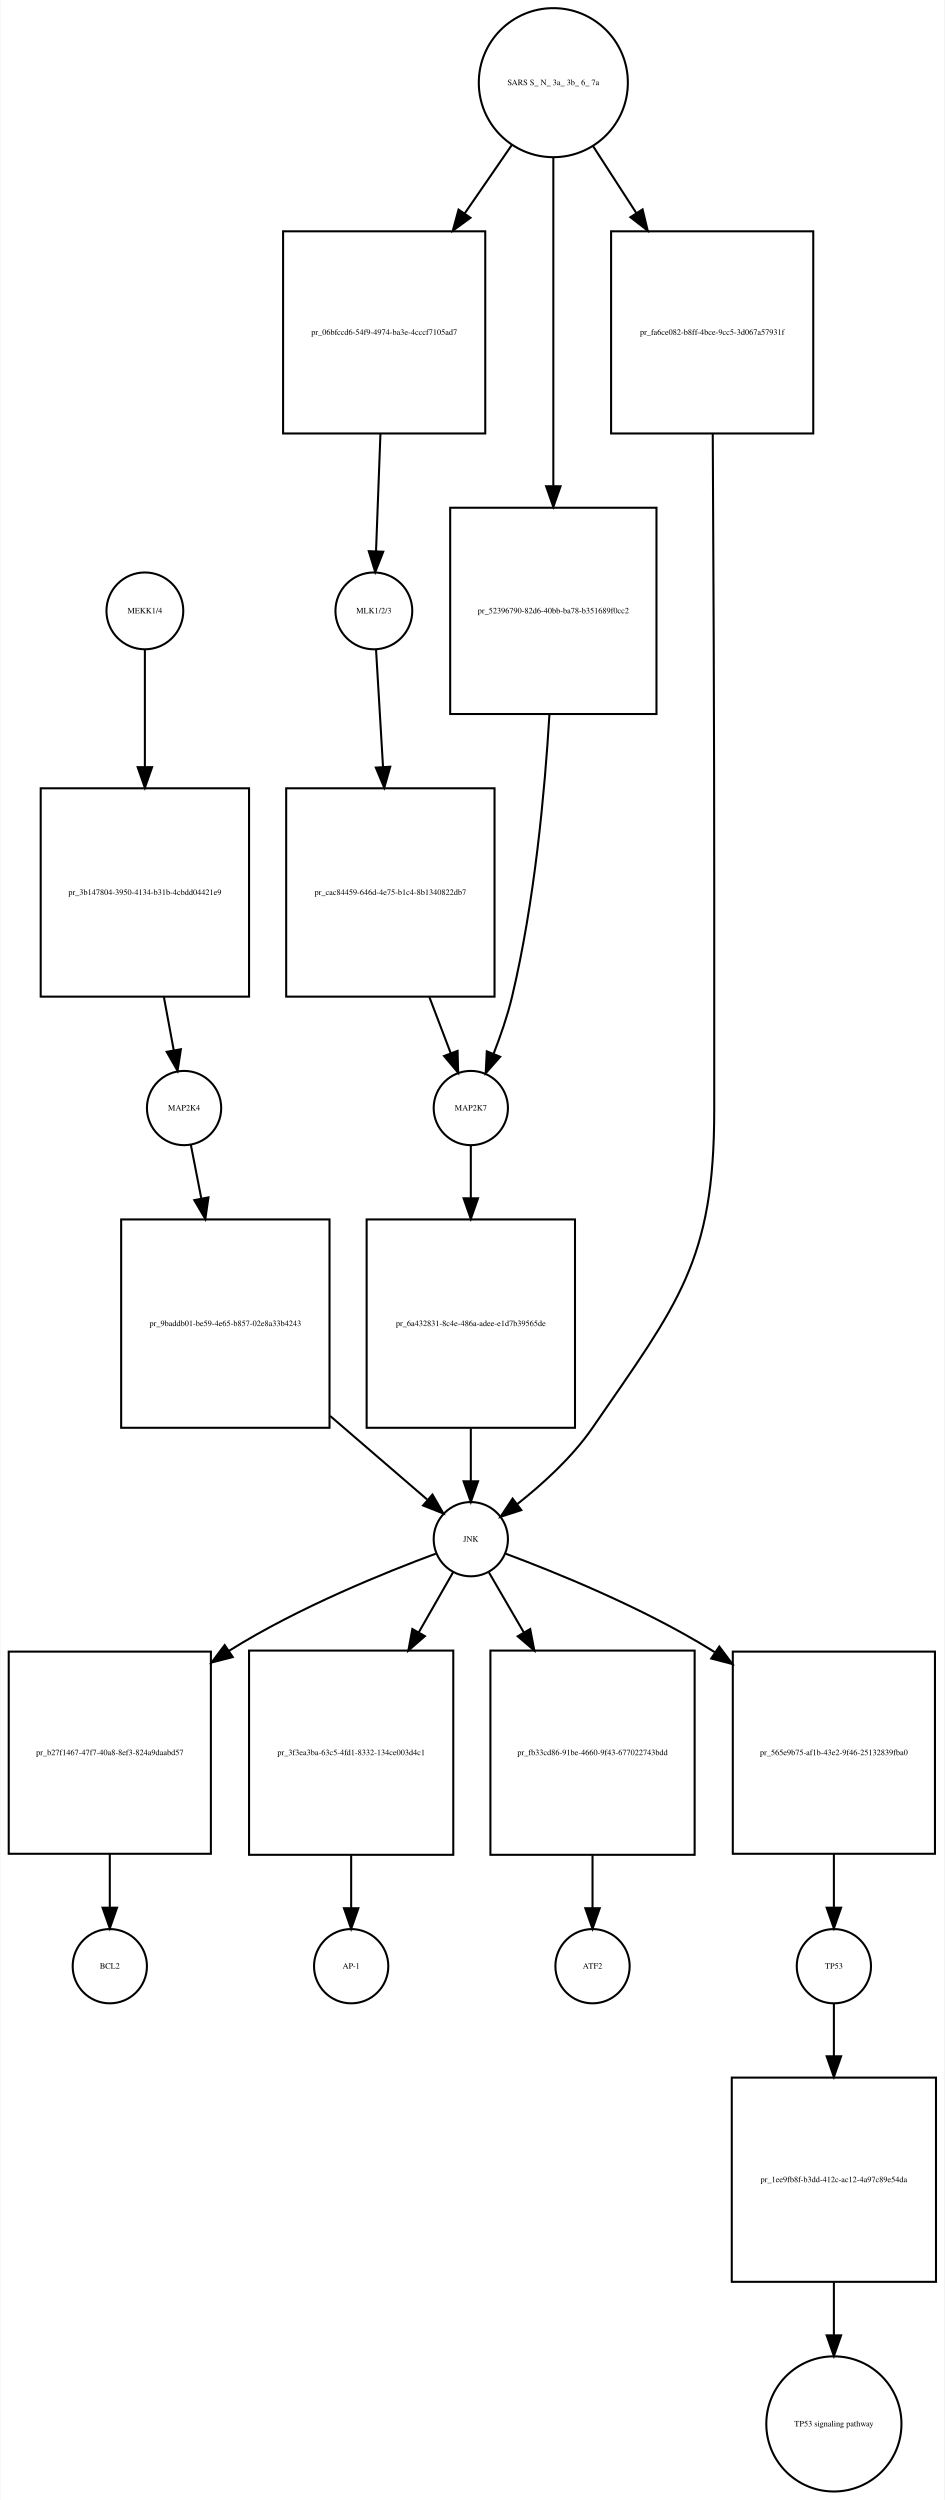
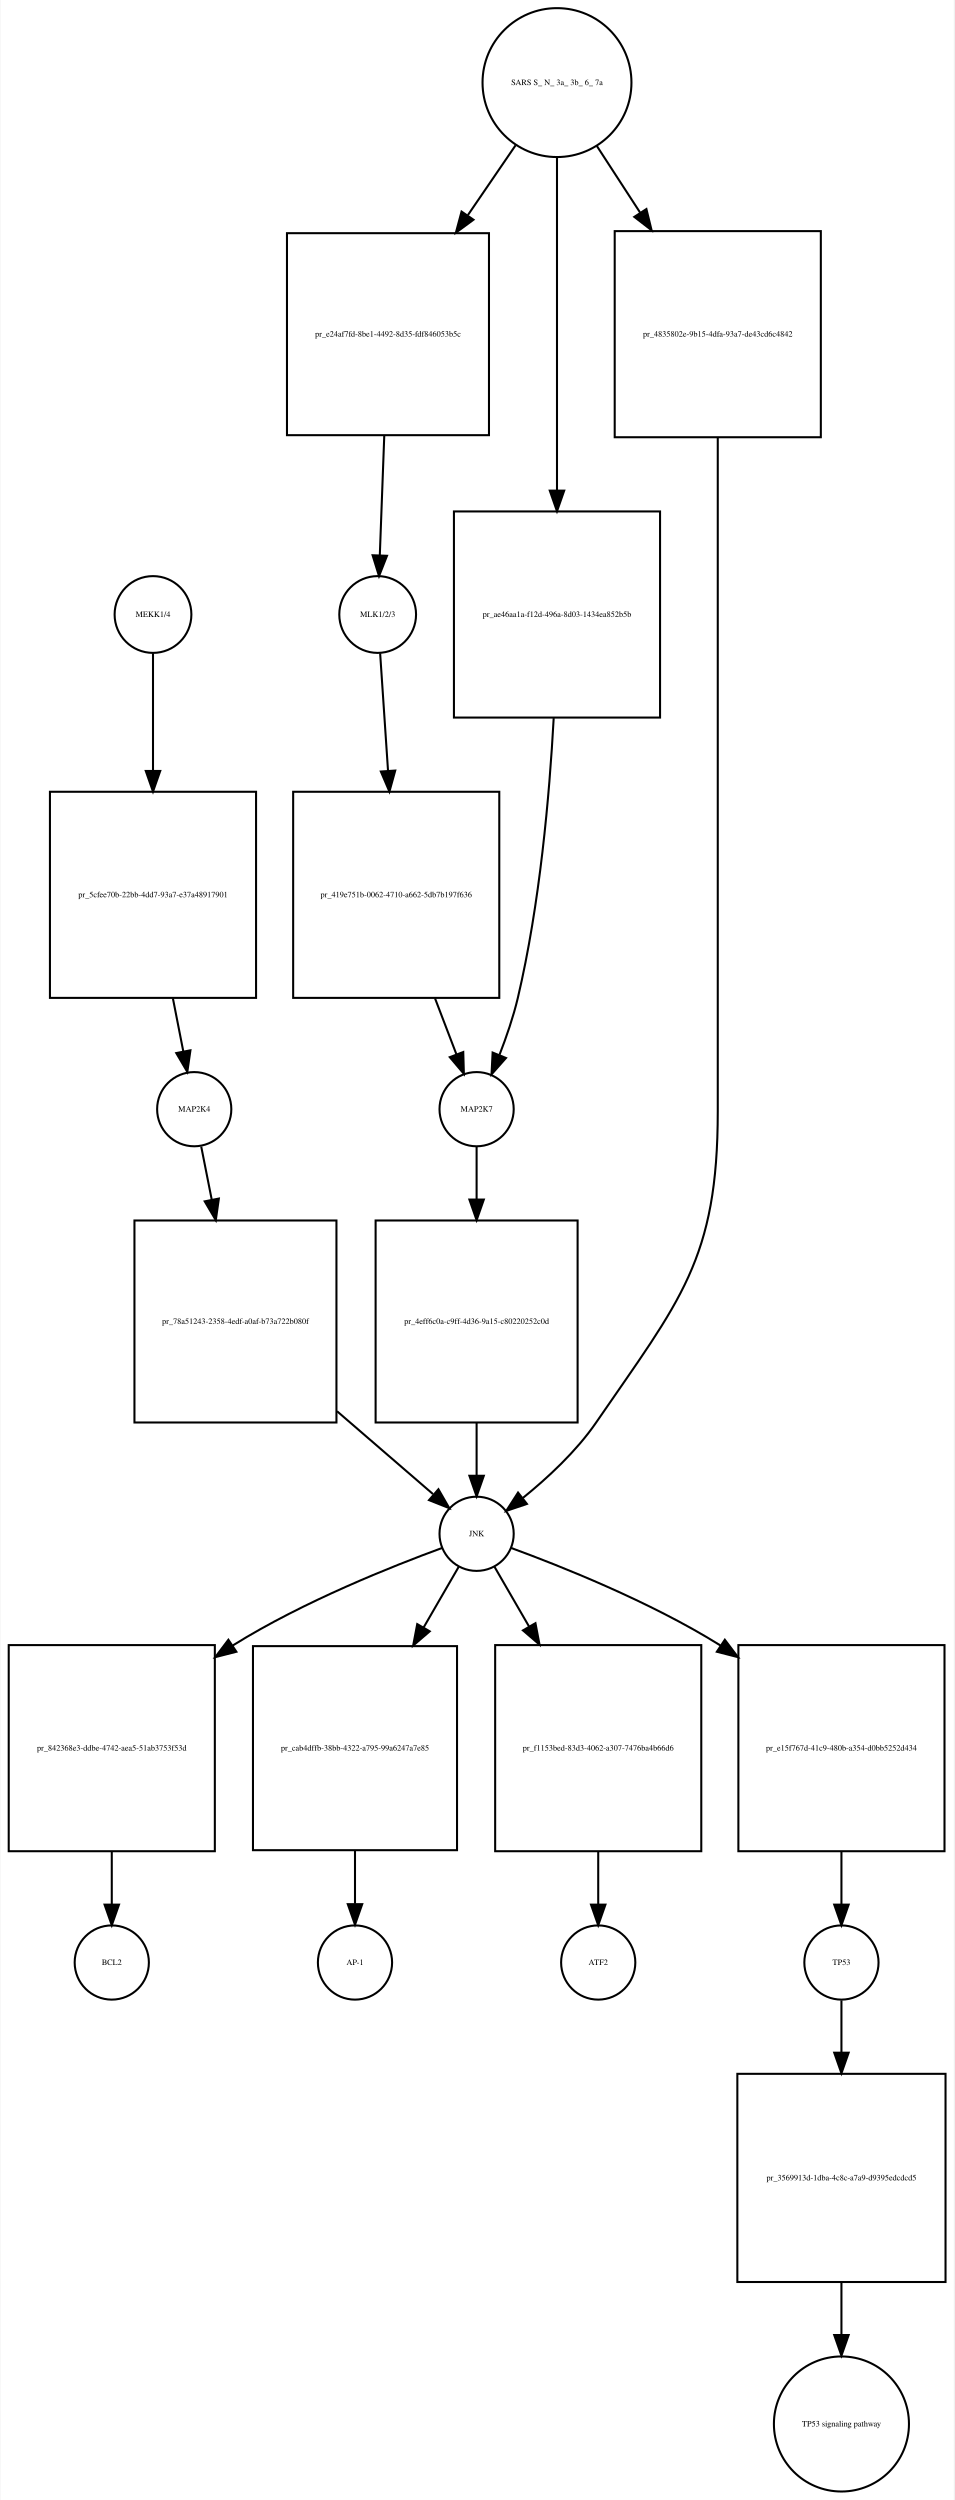
- <svg xmlns="http://www.w3.org/2000/svg" width="458pt" height="1212pt" viewBox="0.00 0.00 457.50 1211.89">
-   <g id="graph0" class="graph" transform="scale(1 1) rotate(0) translate(4 1207.89)">
-     <polygon fill="white" stroke="none" points="-4,4 -4,-1207.89 453.5,-1207.89 453.5,4 -4,4" />
+ <svg xmlns="http://www.w3.org/2000/svg" width="463pt" height="1213pt" viewBox="0.00 0.00 462.50 1212.89">
+   <g id="graph0" class="graph" transform="scale(1 1) rotate(0) translate(4 1208.89)">
+     <polygon fill="white" stroke="none" points="-4,4 -4,-1208.89 458.5,-1208.89 458.5,4 -4,4" />
    <g id="node1" class="node">
-       <ellipse fill="none" stroke="black" cx="66" cy="-911.761" rx="18.623" ry="18.623" />
-       <text text-anchor="middle" x="66" y="-910.561" font-family="Times,serif" font-size="4.00">MEKK1/4</text>
+       <ellipse fill="none" stroke="black" cx="70" cy="-910.761" rx="18.623" ry="18.623" />
+       <text text-anchor="middle" x="70" y="-909.561" font-family="Times,serif" font-size="4.00">MEKK1/4</text>
    </g>
    <g id="node2" class="node">
-       <polygon fill="none" stroke="black" points="116.5,-825.761 15.5,-825.761 15.5,-724.761 116.5,-724.761 116.5,-825.761" />
-       <text text-anchor="middle" x="66" y="-774.061" font-family="Times,serif" font-size="4.00">pr_3b147804-3950-4134-b31b-4cbdd04421e9</text>
+       <polygon fill="none" stroke="black" points="120,-824.761 20,-824.761 20,-724.761 120,-724.761 120,-824.761" />
+       <text text-anchor="middle" x="70" y="-773.561" font-family="Times,serif" font-size="4.00">pr_5cfee70b-22bb-4dd7-93a7-e37a48917901</text>
    </g>
    <g id="edge1" class="edge">
-       <path fill="none" stroke="black" d="M66,-893.177C66,-878.552 66,-856.846 66,-836.094" />
-       <polygon fill="black" stroke="black" points="69.5,-836.018 66,-826.018 62.5,-836.018 69.5,-836.018" />
+       <path fill="none" stroke="black" d="M70,-891.967C70,-877.283 70,-855.573 70,-834.879" />
+       <polygon fill="black" stroke="black" points="73.5,-834.837 70,-824.837 66.5,-834.837 73.5,-834.837" />
    </g>
    <g id="node3" class="node">
-       <ellipse fill="none" stroke="black" cx="85" cy="-670.761" rx="18" ry="18" />
-       <text text-anchor="middle" x="85" y="-669.561" font-family="Times,serif" font-size="4.00">MAP2K4</text>
+       <ellipse fill="none" stroke="black" cx="90" cy="-670.761" rx="18" ry="18" />
+       <text text-anchor="middle" x="90" y="-669.561" font-family="Times,serif" font-size="4.00">MAP2K4</text>
    </g>
    <g id="edge2" class="edge">
-       <path fill="none" stroke="black" d="M75.222,-724.512C76.86,-715.675 78.509,-706.779 79.974,-698.875" />
-       <polygon fill="black" stroke="black" points="83.458,-699.281 81.84,-688.811 76.576,-698.005 83.458,-699.281" />
+       <path fill="none" stroke="black" d="M79.648,-724.554C81.379,-715.728 83.124,-706.83 84.675,-698.919" />
+       <polygon fill="black" stroke="black" points="88.161,-699.331 86.65,-688.844 81.291,-697.984 88.161,-699.331" />
    </g>
    <g id="node7" class="node">
-       <polygon fill="none" stroke="black" points="155.5,-616.761 54.5,-616.761 54.5,-515.761 155.5,-515.761 155.5,-616.761" />
-       <text text-anchor="middle" x="105" y="-565.061" font-family="Times,serif" font-size="4.00">pr_9baddb01-be59-4e65-b857-02e8a33b4243</text>
+       <polygon fill="none" stroke="black" points="159,-616.761 61,-616.761 61,-518.761 159,-518.761 159,-616.761" />
+       <text text-anchor="middle" x="110" y="-566.561" font-family="Times,serif" font-size="4.00">pr_78a51243-2358-4edf-a0af-b73a722b080f</text>
    </g>
    <g id="edge3" class="edge">
-       <path fill="none" stroke="black" d="M88.303,-652.835C89.735,-645.492 91.508,-636.409 93.357,-626.931" />
-       <polygon fill="black" stroke="black" points="96.821,-627.453 95.301,-616.967 89.951,-626.112 96.821,-627.453" />
+       <path fill="none" stroke="black" d="M93.393,-652.628C94.849,-645.276 96.642,-636.217 98.507,-626.8" />
+       <polygon fill="black" stroke="black" points="101.956,-627.402 100.465,-616.913 95.089,-626.043 101.956,-627.402" />
    </g>
    <g id="node4" class="node">
-       <ellipse fill="none" stroke="black" cx="177" cy="-911.761" rx="18.623" ry="18.623" />
-       <text text-anchor="middle" x="177" y="-910.561" font-family="Times,serif" font-size="4.00">MLK1/2/3</text>
+       <ellipse fill="none" stroke="black" cx="179" cy="-910.761" rx="18.623" ry="18.623" />
+       <text text-anchor="middle" x="179" y="-909.561" font-family="Times,serif" font-size="4.00">MLK1/2/3</text>
    </g>
    <g id="node5" class="node">
-       <polygon fill="none" stroke="black" points="235.5,-825.761 134.5,-825.761 134.5,-724.761 235.5,-724.761 235.5,-825.761" />
-       <text text-anchor="middle" x="185" y="-774.061" font-family="Times,serif" font-size="4.00">pr_cac84459-646d-4e75-b1c4-8b1340822db7</text>
+       <polygon fill="none" stroke="black" points="238,-824.761 138,-824.761 138,-724.761 238,-724.761 238,-824.761" />
+       <text text-anchor="middle" x="188" y="-773.561" font-family="Times,serif" font-size="4.00">pr_419e751b-0062-4710-a662-5db7b197f636</text>
    </g>
    <g id="edge4" class="edge">
-       <path fill="none" stroke="black" d="M178.046,-893.177C178.916,-878.552 180.207,-856.846 181.441,-836.094" />
-       <polygon fill="black" stroke="black" points="184.94,-836.209 182.04,-826.018 177.953,-835.793 184.94,-836.209" />
+       <path fill="none" stroke="black" d="M180.195,-891.967C181.181,-877.283 182.64,-855.573 184.029,-834.879" />
+       <polygon fill="black" stroke="black" points="187.526,-835.049 184.704,-824.837 180.541,-834.58 187.526,-835.049" />
    </g>
    <g id="node6" class="node">
-       <ellipse fill="none" stroke="black" cx="224" cy="-670.761" rx="18" ry="18" />
-       <text text-anchor="middle" x="224" y="-669.561" font-family="Times,serif" font-size="4.00">MAP2K7</text>
+       <ellipse fill="none" stroke="black" cx="227" cy="-670.761" rx="18" ry="18" />
+       <text text-anchor="middle" x="227" y="-669.561" font-family="Times,serif" font-size="4.00">MAP2K7</text>
    </g>
    <g id="edge5" class="edge">
-       <path fill="none" stroke="black" d="M203.929,-724.512C207.516,-715.084 211.129,-705.588 214.282,-697.302" />
-       <polygon fill="black" stroke="black" points="217.582,-698.471 217.867,-687.88 211.039,-695.982 217.582,-698.471" />
+       <path fill="none" stroke="black" d="M206.815,-724.554C210.415,-715.137 214.047,-705.639 217.218,-697.345" />
+       <polygon fill="black" stroke="black" points="220.522,-698.503 220.824,-687.913 213.984,-696.003 220.522,-698.503" />
    </g>
    <g id="node9" class="node">
-       <polygon fill="none" stroke="black" points="274.5,-616.761 173.5,-616.761 173.5,-515.761 274.5,-515.761 274.5,-616.761" />
-       <text text-anchor="middle" x="224" y="-565.061" font-family="Times,serif" font-size="4.00">pr_6a432831-8c4e-486a-adee-e1d7b39565de</text>
+       <polygon fill="none" stroke="black" points="276,-616.761 178,-616.761 178,-518.761 276,-518.761 276,-616.761" />
+       <text text-anchor="middle" x="227" y="-566.561" font-family="Times,serif" font-size="4.00">pr_4eff6c0a-c9ff-4d36-9a15-c80220252c0d</text>
    </g>
    <g id="edge6" class="edge">
-       <path fill="none" stroke="black" d="M224,-652.373C224,-645.159 224,-636.324 224,-627.107" />
-       <polygon fill="black" stroke="black" points="227.5,-627.014 224,-617.014 220.5,-627.014 227.5,-627.014" />
+       <path fill="none" stroke="black" d="M227,-652.628C227,-645.353 227,-636.407 227,-627.097" />
+       <polygon fill="black" stroke="black" points="230.5,-626.913 227,-616.913 223.5,-626.913 230.5,-626.913" />
    </g>
    <g id="node8" class="node">
-       <ellipse fill="none" stroke="black" cx="224" cy="-461.761" rx="18" ry="18" />
-       <text text-anchor="middle" x="224" y="-460.561" font-family="Times,serif" font-size="4.00">JNK</text>
+       <ellipse fill="none" stroke="black" cx="227" cy="-464.761" rx="18" ry="18" />
+       <text text-anchor="middle" x="227" y="-463.561" font-family="Times,serif" font-size="4.00">JNK</text>
    </g>
    <g id="edge7" class="edge">
-       <path fill="none" stroke="black" d="M155.812,-521.494C172.291,-507.3 189.678,-492.324 202.771,-481.046" />
-       <polygon fill="black" stroke="black" points="205.409,-483.393 210.702,-474.215 200.841,-478.09 205.409,-483.393" />
+       <path fill="none" stroke="black" d="M159.279,-524.221C175.571,-510.157 192.84,-495.249 205.863,-484.008" />
+       <polygon fill="black" stroke="black" points="208.471,-486.38 213.754,-477.196 203.897,-481.081 208.471,-486.38" />
    </g>
    <g id="node10" class="node">
-       <polygon fill="none" stroke="black" points="98,-407.261 7.10543e-15,-407.261 7.10543e-15,-309.261 98,-309.261 98,-407.261" />
-       <text text-anchor="middle" x="49" y="-357.061" font-family="Times,serif" font-size="4.00">pr_b27f1467-47f7-40a8-8ef3-824a9daabd57</text>
+       <polygon fill="none" stroke="black" points="100,-410.761 0,-410.761 0,-310.761 100,-310.761 100,-410.761" />
+       <text text-anchor="middle" x="50" y="-359.561" font-family="Times,serif" font-size="4.00">pr_842368e3-ddbe-4742-aea5-51ab3753f53d</text>
    </g>
    <g id="edge8" class="edge">
-       <path fill="none" stroke="black" d="M206.999,-454.733C183.559,-446.055 140.423,-428.756 107,-407.761 106.91,-407.704 106.819,-407.647 106.729,-407.59" />
-       <polygon fill="black" stroke="black" points="108.585,-404.621 98.329,-401.966 104.691,-410.438 108.585,-404.621" />
+       <path fill="none" stroke="black" d="M210.259,-457.89C186.718,-449.274 142.919,-431.914 109,-410.761 108.908,-410.704 108.816,-410.646 108.725,-410.589" />
+       <polygon fill="black" stroke="black" points="110.45,-407.533 100.185,-404.911 106.574,-413.362 110.45,-407.533" />
    </g>
    <g id="node12" class="node">
-       <polygon fill="none" stroke="black" points="215.5,-407.761 116.5,-407.761 116.5,-308.761 215.5,-308.761 215.5,-407.761" />
-       <text text-anchor="middle" x="166" y="-357.061" font-family="Times,serif" font-size="4.00">pr_3f3ea3ba-63c5-4fd1-8332-134ce003d4c1</text>
+       <polygon fill="none" stroke="black" points="217.5,-410.261 118.5,-410.261 118.5,-311.261 217.5,-311.261 217.5,-410.261" />
+       <text text-anchor="middle" x="168" y="-359.561" font-family="Times,serif" font-size="4.00">pr_cab4dffb-38bb-4322-a795-99a6247a7e85</text>
    </g>
    <g id="edge9" class="edge">
-       <path fill="none" stroke="black" d="M215.442,-445.784C210.867,-437.778 204.911,-427.355 198.725,-416.529" />
-       <polygon fill="black" stroke="black" points="201.737,-414.746 193.737,-407.8 195.659,-418.219 201.737,-414.746" />
+       <path fill="none" stroke="black" d="M218.294,-448.71C213.64,-440.665 207.582,-430.19 201.289,-419.312" />
+       <polygon fill="black" stroke="black" points="204.252,-417.443 196.215,-410.539 198.192,-420.948 204.252,-417.443" />
    </g>
    <g id="node16" class="node">
-       <polygon fill="none" stroke="black" points="332.5,-407.761 233.5,-407.761 233.5,-308.761 332.5,-308.761 332.5,-407.761" />
-       <text text-anchor="middle" x="283" y="-357.061" font-family="Times,serif" font-size="4.00">pr_fb33cd86-91be-4660-9f43-677022743bdd</text>
+       <polygon fill="none" stroke="black" points="336,-410.761 236,-410.761 236,-310.761 336,-310.761 336,-410.761" />
+       <text text-anchor="middle" x="286" y="-359.561" font-family="Times,serif" font-size="4.00">pr_f1153bed-83d3-4062-a307-7476ba4b66d6</text>
    </g>
    <g id="edge10" class="edge">
-       <path fill="none" stroke="black" d="M232.706,-445.784C237.36,-437.778 243.418,-427.355 249.711,-416.529" />
-       <polygon fill="black" stroke="black" points="252.786,-418.204 254.785,-407.8 246.734,-414.686 252.786,-418.204" />
+       <path fill="none" stroke="black" d="M235.706,-448.71C240.309,-440.752 246.287,-430.418 252.506,-419.666" />
+       <polygon fill="black" stroke="black" points="255.546,-421.4 257.523,-410.992 249.487,-417.895 255.546,-421.4" />
    </g>
    <g id="node18" class="node">
-       <polygon fill="none" stroke="black" points="449,-407.261 351,-407.261 351,-309.261 449,-309.261 449,-407.261" />
-       <text text-anchor="middle" x="400" y="-357.061" font-family="Times,serif" font-size="4.00">pr_565e9b75-af1b-43e2-9f46-25132839fba0</text>
+       <polygon fill="none" stroke="black" points="454,-410.761 354,-410.761 354,-310.761 454,-310.761 454,-410.761" />
+       <text text-anchor="middle" x="404" y="-359.561" font-family="Times,serif" font-size="4.00">pr_e15f767d-41c9-480b-a354-d0bb5252d434</text>
    </g>
    <g id="edge11" class="edge">
-       <path fill="none" stroke="black" d="M240.976,-454.692C264.387,-445.969 307.49,-428.616 341,-407.761 341.408,-407.507 341.816,-407.25 342.225,-406.992" />
-       <polygon fill="black" stroke="black" points="344.444,-409.718 350.801,-401.242 340.546,-403.904 344.444,-409.718" />
+       <path fill="none" stroke="black" d="M243.741,-457.89C267.282,-449.274 311.081,-431.914 345,-410.761 345.092,-410.704 345.184,-410.646 345.275,-410.589" />
+       <polygon fill="black" stroke="black" points="347.426,-413.362 353.815,-404.911 343.55,-407.533 347.426,-413.362" />
    </g>
    <g id="edge12" class="edge">
-       <path fill="none" stroke="black" d="M224,-515.512C224,-506.675 224,-497.779 224,-489.875" />
-       <polygon fill="black" stroke="black" points="227.5,-489.811 224,-479.811 220.5,-489.811 227.5,-489.811" />
+       <path fill="none" stroke="black" d="M227,-518.627C227,-509.825 227,-500.926 227,-493.005" />
+       <polygon fill="black" stroke="black" points="230.5,-492.908 227,-482.908 223.5,-492.909 230.5,-492.908" />
    </g>
    <g id="node11" class="node">
-       <ellipse fill="none" stroke="black" cx="49" cy="-254.761" rx="18" ry="18" />
-       <text text-anchor="middle" x="49" y="-253.561" font-family="Times,serif" font-size="4.00">BCL2</text>
+       <ellipse fill="none" stroke="black" cx="50" cy="-256.761" rx="18" ry="18" />
+       <text text-anchor="middle" x="50" y="-255.561" font-family="Times,serif" font-size="4.00">BCL2</text>
    </g>
    <g id="edge13" class="edge">
-       <path fill="none" stroke="black" d="M49,-309.186C49,-300.309 49,-291.322 49,-283.317" />
-       <polygon fill="black" stroke="black" points="52.5,-283.11 49,-273.11 45.5,-283.11 52.5,-283.11" />
+       <path fill="none" stroke="black" d="M50,-310.554C50,-301.728 50,-292.83 50,-284.919" />
+       <polygon fill="black" stroke="black" points="53.5,-284.844 50,-274.844 46.5,-284.844 53.5,-284.844" />
    </g>
    <g id="node13" class="node">
-       <ellipse fill="none" stroke="black" cx="166" cy="-254.761" rx="18" ry="18" />
-       <text text-anchor="middle" x="166" y="-253.561" font-family="Times,serif" font-size="4.00">AP-1</text>
+       <ellipse fill="none" stroke="black" cx="168" cy="-256.761" rx="18" ry="18" />
+       <text text-anchor="middle" x="168" y="-255.561" font-family="Times,serif" font-size="4.00">AP-1</text>
    </g>
    <g id="edge14" class="edge">
-       <path fill="none" stroke="black" d="M166,-308.592C166,-299.777 166,-290.879 166,-282.963" />
-       <polygon fill="black" stroke="black" points="169.5,-282.877 166,-272.877 162.5,-282.877 169.5,-282.877" />
+       <path fill="none" stroke="black" d="M168,-311.151C168,-302.261 168,-293.275 168,-285.274" />
+       <polygon fill="black" stroke="black" points="171.5,-285.078 168,-275.078 164.5,-285.078 171.5,-285.078" />
    </g>
    <g id="node14" class="node">
-       <ellipse fill="none" stroke="black" cx="264" cy="-1167.82" rx="36.125" ry="36.125" />
-       <text text-anchor="middle" x="264" y="-1166.62" font-family="Times,serif" font-size="4.00">SARS S_ N_ 3a_ 3b_ 6_ 7a</text>
+       <ellipse fill="none" stroke="black" cx="266" cy="-1168.82" rx="36.125" ry="36.125" />
+       <text text-anchor="middle" x="266" y="-1167.62" font-family="Times,serif" font-size="4.00">SARS S_ N_ 3a_ 3b_ 6_ 7a</text>
    </g>
    <g id="node15" class="node">
-       <polygon fill="none" stroke="black" points="231,-1095.76 133,-1095.76 133,-997.761 231,-997.761 231,-1095.76" />
-       <text text-anchor="middle" x="182" y="-1045.56" font-family="Times,serif" font-size="4.00">pr_06bfccd6-54f9-4974-ba3e-4cccf7105ad7</text>
+       <polygon fill="none" stroke="black" points="233,-1095.76 135,-1095.76 135,-997.761 233,-997.761 233,-1095.76" />
+       <text text-anchor="middle" x="184" y="-1045.56" font-family="Times,serif" font-size="4.00">pr_e24af7fd-8be1-4492-8d35-fdf846053b5c</text>
    </g>
    <g id="edge15" class="edge">
-       <path fill="none" stroke="black" d="M243.941,-1137.7C236.997,-1127.61 228.957,-1115.94 221.017,-1104.41" />
-       <polygon fill="black" stroke="black" points="223.825,-1102.32 215.27,-1096.07 218.06,-1106.29 223.825,-1102.32" />
+       <path fill="none" stroke="black" d="M245.941,-1138.45C238.92,-1128.17 230.78,-1116.26 222.756,-1104.51" />
+       <polygon fill="black" stroke="black" points="225.48,-1102.29 216.95,-1096.01 219.7,-1106.24 225.48,-1102.29" />
    </g>
    <g id="node22" class="node">
-       <polygon fill="none" stroke="black" points="314,-961.761 214,-961.761 214,-861.761 314,-861.761 314,-961.761" />
-       <text text-anchor="middle" x="264" y="-910.561" font-family="Times,serif" font-size="4.00">pr_52396790-82d6-40bb-ba78-b351689f0cc2</text>
+       <polygon fill="none" stroke="black" points="316,-960.761 216,-960.761 216,-860.761 316,-860.761 316,-960.761" />
+       <text text-anchor="middle" x="266" y="-909.561" font-family="Times,serif" font-size="4.00">pr_ae46aa1a-f12d-496a-8d03-1434ea852b5b</text>
    </g>
    <g id="edge16" class="edge">
-       <path fill="none" stroke="black" d="M264,-1131.5C264,-1090.38 264,-1021.82 264,-972.408" />
-       <polygon fill="black" stroke="black" points="267.5,-972.17 264,-962.171 260.5,-972.171 267.5,-972.17" />
+       <path fill="none" stroke="black" d="M266,-1132.76C266,-1091.11 266,-1020.99 266,-970.903" />
+       <polygon fill="black" stroke="black" points="269.5,-970.852 266,-960.852 262.5,-970.852 269.5,-970.852" />
    </g>
    <g id="node23" class="node">
-       <polygon fill="none" stroke="black" points="390,-1095.76 292,-1095.76 292,-997.761 390,-997.761 390,-1095.76" />
-       <text text-anchor="middle" x="341" y="-1045.56" font-family="Times,serif" font-size="4.00">pr_fa6ce082-b8ff-4bce-9cc5-3d067a57931f</text>
+       <polygon fill="none" stroke="black" points="394,-1096.76 294,-1096.76 294,-996.761 394,-996.761 394,-1096.76" />
+       <text text-anchor="middle" x="344" y="-1045.56" font-family="Times,serif" font-size="4.00">pr_4835802e-9b15-4dfa-93a7-de43cd6c4842</text>
    </g>
    <g id="edge17" class="edge">
-       <path fill="none" stroke="black" d="M283.232,-1137.09C289.621,-1127.21 296.964,-1115.85 304.226,-1104.62" />
-       <polygon fill="black" stroke="black" points="307.254,-1106.39 309.745,-1096.09 301.376,-1102.59 307.254,-1106.39" />
+       <path fill="none" stroke="black" d="M285.281,-1138.15C291.68,-1128.3 299.04,-1116.97 306.338,-1105.73" />
+       <polygon fill="black" stroke="black" points="309.376,-1107.48 311.889,-1097.19 303.506,-1103.67 309.376,-1107.48" />
    </g>
    <g id="edge18" class="edge">
-       <path fill="none" stroke="black" d="M180.195,-997.745C179.474,-978.579 178.67,-957.189 178.049,-940.663" />
-       <polygon fill="black" stroke="black" points="181.543,-940.439 177.67,-930.577 174.548,-940.702 181.543,-940.439" />
+       <path fill="none" stroke="black" d="M182.195,-997.384C181.47,-977.951 180.66,-956.248 180.037,-939.555" />
+       <polygon fill="black" stroke="black" points="183.528,-939.245 179.658,-929.382 176.533,-939.506 183.528,-939.245" />
    </g>
    <g id="node17" class="node">
-       <ellipse fill="none" stroke="black" cx="283" cy="-254.761" rx="18" ry="18" />
-       <text text-anchor="middle" x="283" y="-253.561" font-family="Times,serif" font-size="4.00">ATF2</text>
+       <ellipse fill="none" stroke="black" cx="286" cy="-256.761" rx="18" ry="18" />
+       <text text-anchor="middle" x="286" y="-255.561" font-family="Times,serif" font-size="4.00">ATF2</text>
    </g>
    <g id="edge19" class="edge">
-       <path fill="none" stroke="black" d="M283,-308.592C283,-299.777 283,-290.879 283,-282.963" />
-       <polygon fill="black" stroke="black" points="286.5,-282.877 283,-272.877 279.5,-282.877 286.5,-282.877" />
+       <path fill="none" stroke="black" d="M286,-310.554C286,-301.728 286,-292.83 286,-284.919" />
+       <polygon fill="black" stroke="black" points="289.5,-284.844 286,-274.844 282.5,-284.844 289.5,-284.844" />
    </g>
    <g id="node19" class="node">
-       <ellipse fill="none" stroke="black" cx="400" cy="-254.761" rx="18" ry="18" />
-       <text text-anchor="middle" x="400" y="-253.561" font-family="Times,serif" font-size="4.00">TP53</text>
+       <ellipse fill="none" stroke="black" cx="404" cy="-256.761" rx="18" ry="18" />
+       <text text-anchor="middle" x="404" y="-255.561" font-family="Times,serif" font-size="4.00">TP53</text>
    </g>
    <g id="edge20" class="edge">
-       <path fill="none" stroke="black" d="M400,-309.186C400,-300.309 400,-291.322 400,-283.317" />
-       <polygon fill="black" stroke="black" points="403.5,-283.11 400,-273.11 396.5,-283.11 403.5,-283.11" />
+       <path fill="none" stroke="black" d="M404,-310.554C404,-301.728 404,-292.83 404,-284.919" />
+       <polygon fill="black" stroke="black" points="407.5,-284.844 404,-274.844 400.5,-284.844 407.5,-284.844" />
    </g>
    <g id="node20" class="node">
-       <polygon fill="none" stroke="black" points="449.5,-200.761 350.5,-200.761 350.5,-101.761 449.5,-101.761 449.5,-200.761" />
-       <text text-anchor="middle" x="400" y="-150.061" font-family="Times,serif" font-size="4.00">pr_1ee9fb8f-b3dd-412c-ac12-4a97c89e54da</text>
+       <polygon fill="none" stroke="black" points="454.5,-202.761 353.5,-202.761 353.5,-101.761 454.5,-101.761 454.5,-202.761" />
+       <text text-anchor="middle" x="404" y="-151.061" font-family="Times,serif" font-size="4.00">pr_3569913d-1dba-4c8c-a7a9-d9395edcdcd5</text>
    </g>
    <g id="edge21" class="edge">
-       <path fill="none" stroke="black" d="M400,-236.543C400,-229.316 400,-220.446 400,-211.204" />
-       <polygon fill="black" stroke="black" points="403.5,-211.09 400,-201.09 396.5,-211.09 403.5,-211.09" />
+       <path fill="none" stroke="black" d="M404,-238.373C404,-231.159 404,-222.324 404,-213.107" />
+       <polygon fill="black" stroke="black" points="407.5,-213.014 404,-203.014 400.5,-213.014 407.5,-213.014" />
    </g>
    <g id="node21" class="node">
-       <ellipse fill="none" stroke="black" cx="400" cy="-32.88" rx="32.761" ry="32.761" />
-       <text text-anchor="middle" x="400" y="-31.68" font-family="Times,serif" font-size="4.00">TP53 signaling pathway</text>
+       <ellipse fill="none" stroke="black" cx="404" cy="-32.88" rx="32.761" ry="32.761" />
+       <text text-anchor="middle" x="404" y="-31.68" font-family="Times,serif" font-size="4.00">TP53 signaling pathway</text>
    </g>
    <g id="edge22" class="edge">
-       <path fill="none" stroke="black" d="M400,-101.579C400,-93.083 400,-84.309 400,-76.007" />
-       <polygon fill="black" stroke="black" points="403.5,-75.802 400,-65.802 396.5,-75.802 403.5,-75.802" />
+       <path fill="none" stroke="black" d="M404,-101.481C404,-93.046 404,-84.359 404,-76.14" />
+       <polygon fill="black" stroke="black" points="407.5,-76.033 404,-66.033 400.5,-76.033 407.5,-76.033" />
    </g>
    <g id="edge23" class="edge">
-       <path fill="none" stroke="black" d="M262.115,-861.624C259.85,-823.789 254.881,-770.413 244,-724.761 241.804,-715.547 238.429,-705.764 235.074,-697.145" />
-       <polygon fill="black" stroke="black" points="238.227,-695.608 231.216,-687.665 231.744,-698.246 238.227,-695.608" />
+       <path fill="none" stroke="black" d="M264.4,-860.499C262.349,-822.892 257.671,-770.013 247,-724.761 244.826,-715.542 241.457,-705.758 238.1,-697.139" />
+       <polygon fill="black" stroke="black" points="241.252,-695.599 234.236,-687.66 234.77,-698.241 241.252,-695.599" />
    </g>
    <g id="edge24" class="edge">
-       <path fill="none" stroke="black" d="M341.287,-997.565C341.582,-943.645 342,-853.696 342,-776.261 342,-776.261 342,-776.261 342,-669.761 342,-596.465 324.53,-576.155 283,-515.761 273.111,-501.381 258.551,-488.248 246.37,-478.652" />
-       <polygon fill="black" stroke="black" points="248.484,-475.863 238.403,-472.602 244.251,-481.438 248.484,-475.863" />
+       <path fill="none" stroke="black" d="M344,-996.492C344,-942.367 344,-852.87 344,-775.761 344,-775.761 344,-775.761 344,-669.761 344,-597.709 325.77,-578.169 285,-518.761 275.373,-504.733 261.359,-491.794 249.518,-482.212" />
+       <polygon fill="black" stroke="black" points="251.412,-479.25 241.374,-475.86 247.107,-484.77 251.412,-479.25" />
    </g>
  </g>
</svg>
